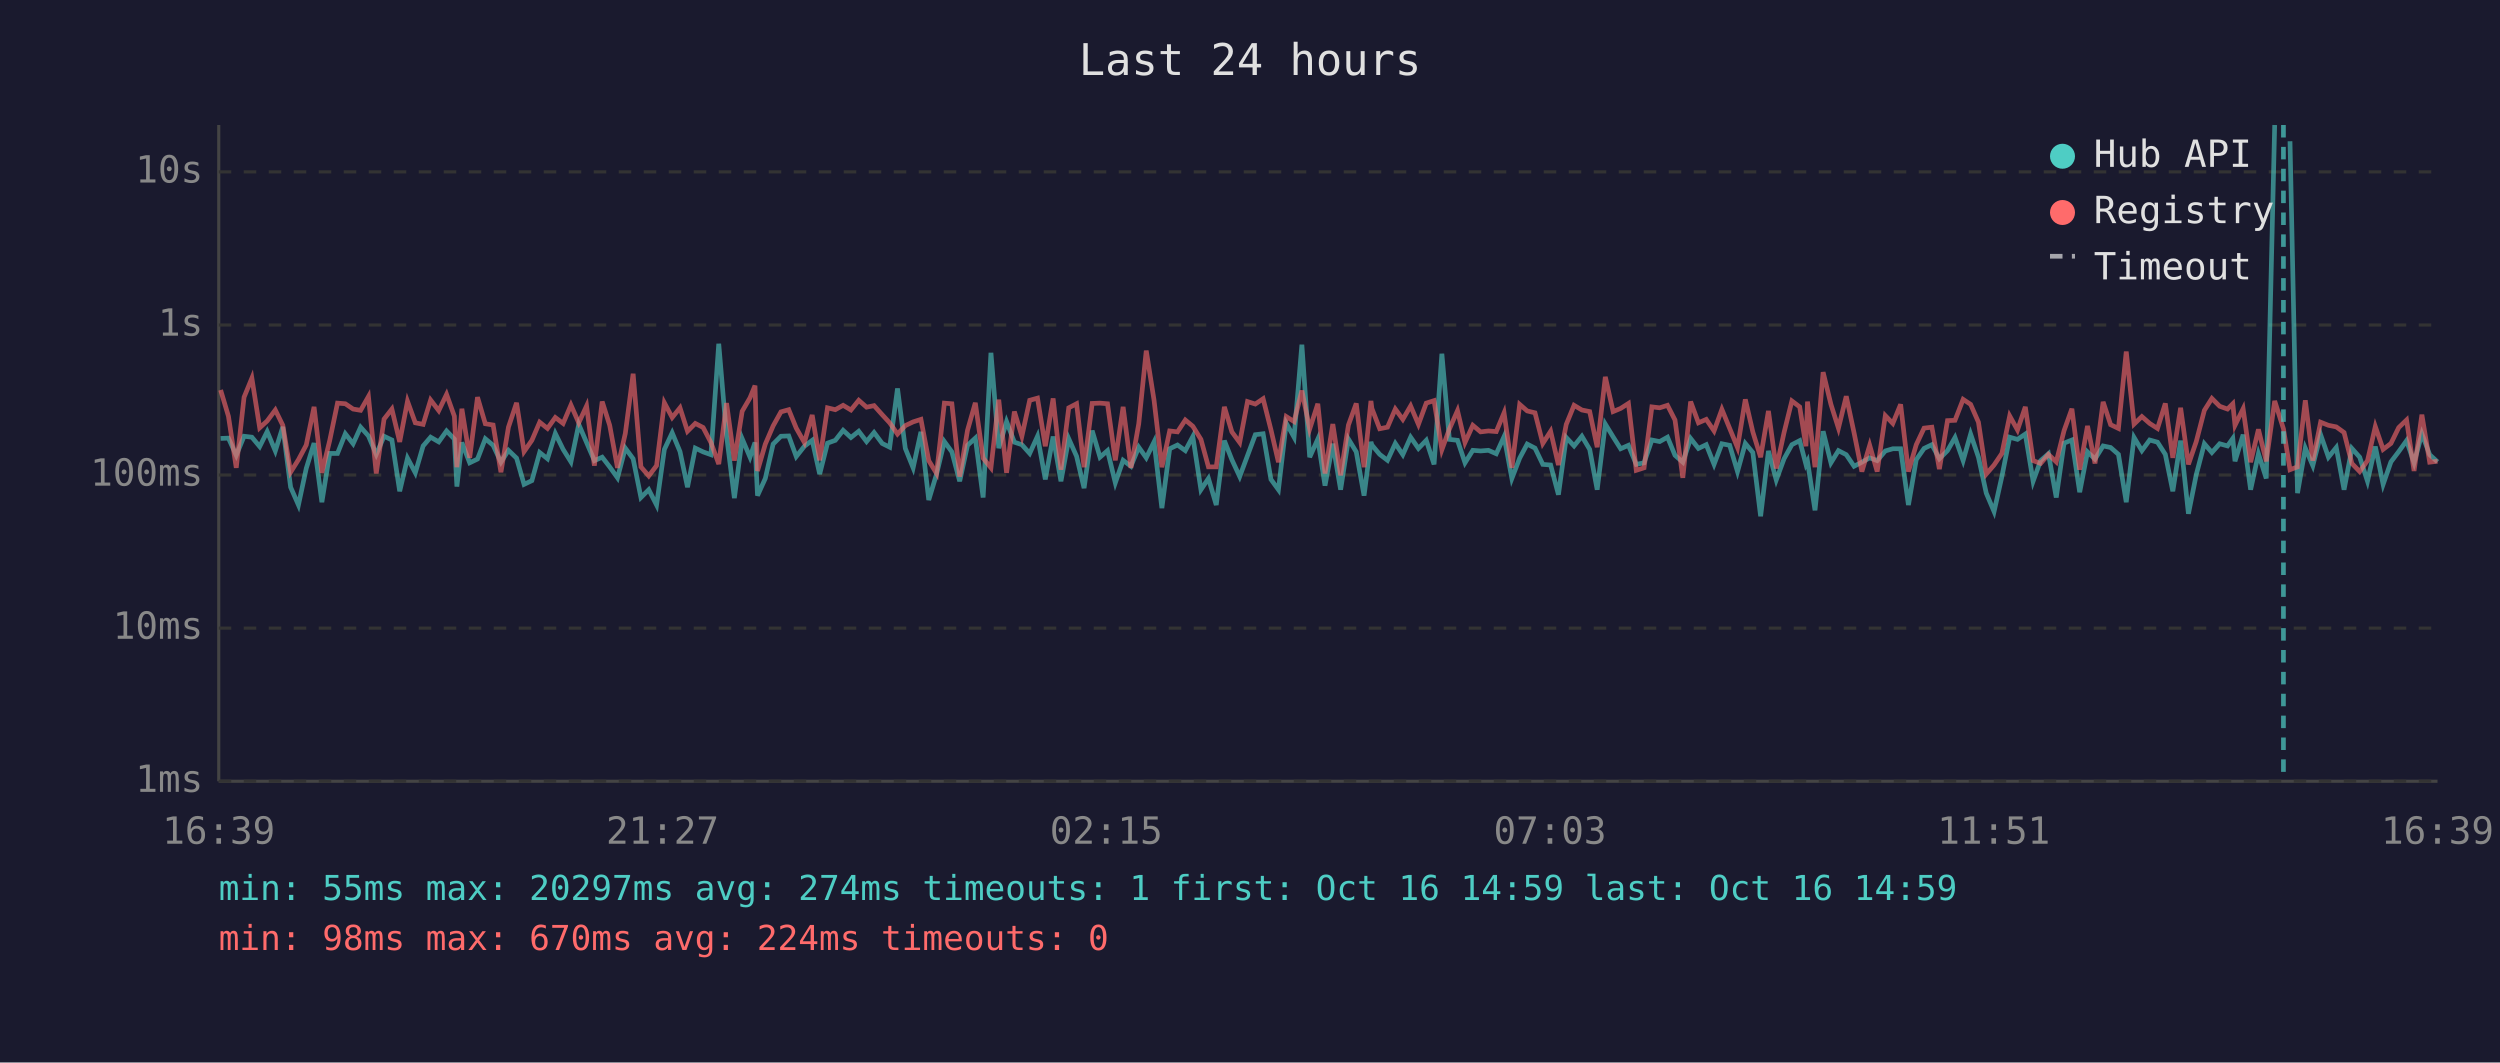
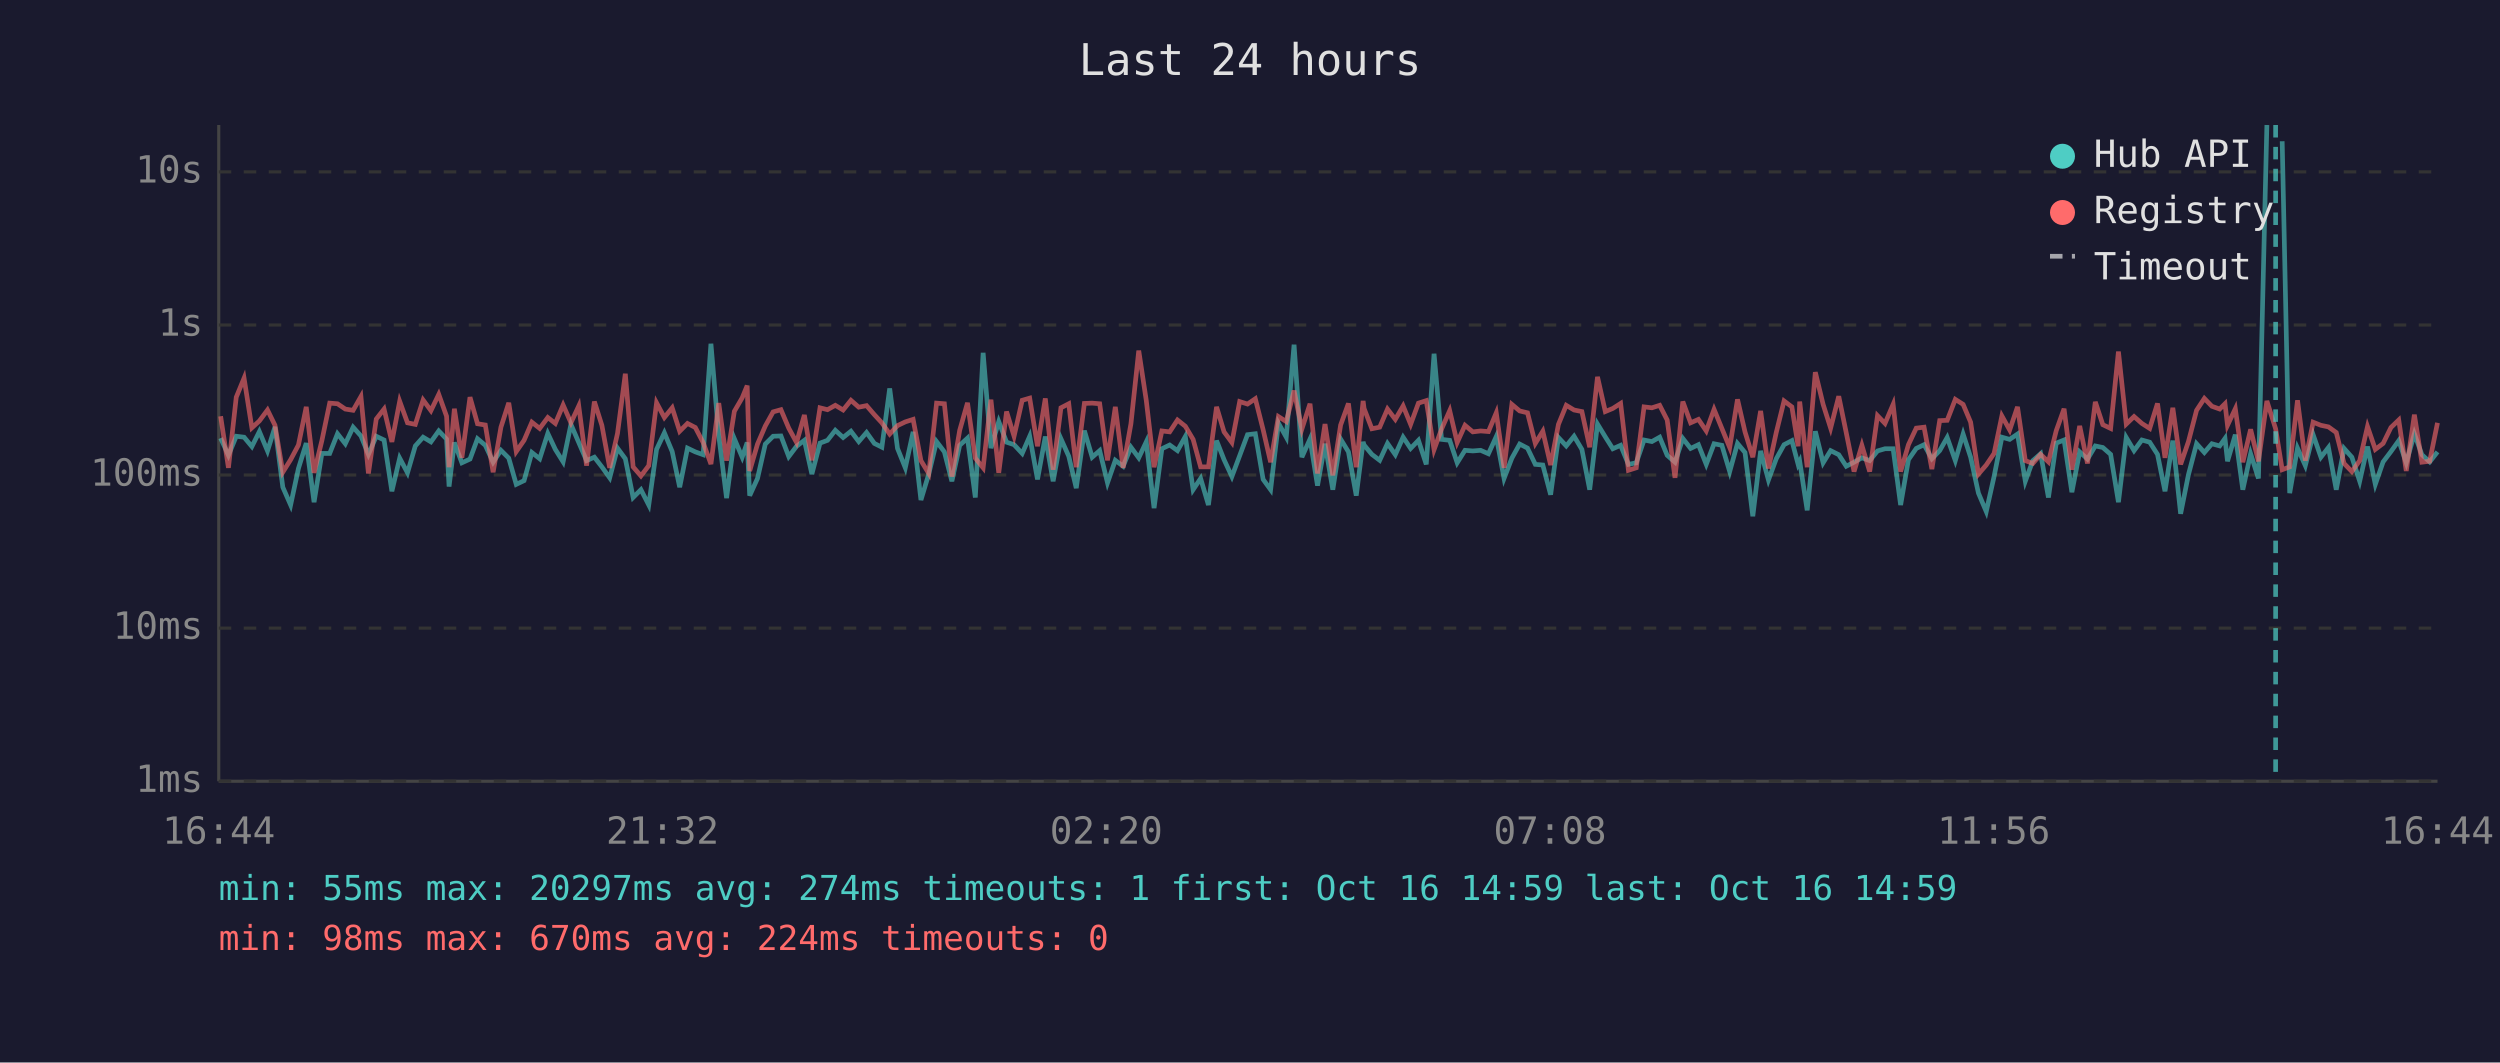
<svg xmlns="http://www.w3.org/2000/svg" viewBox="0 0 800 340" font-family="monospace" font-size="12">
  <rect width="800" height="340" fill="#1a1a2e" />
  <text x="400" y="24" fill="#e0e0e0" font-size="14" text-anchor="middle">Last 24 hours</text>
  <line x1="70" y1="40" x2="70" y2="250" stroke="#444" stroke-width="1" />
  <line x1="70" y1="250" x2="780" y2="250" stroke="#444" stroke-width="1" />
  <line x1="70" y1="250" x2="780" y2="250" stroke="#333" stroke-width="1" stroke-dasharray="4" />
  <text x="65" y="250" fill="#888" text-anchor="end" dominant-baseline="middle">1ms</text>
  <line x1="70" y1="201" x2="780" y2="201" stroke="#333" stroke-width="1" stroke-dasharray="4" />
  <text x="65" y="201" fill="#888" text-anchor="end" dominant-baseline="middle">10ms</text>
  <line x1="70" y1="152" x2="780" y2="152" stroke="#333" stroke-width="1" stroke-dasharray="4" />
  <text x="65" y="152" fill="#888" text-anchor="end" dominant-baseline="middle">100ms</text>
  <line x1="70" y1="104" x2="780" y2="104" stroke="#333" stroke-width="1" stroke-dasharray="4" />
  <text x="65" y="104" fill="#888" text-anchor="end" dominant-baseline="middle">1s</text>
  <line x1="70" y1="55" x2="780" y2="55" stroke="#333" stroke-width="1" stroke-dasharray="4" />
  <text x="65" y="55" fill="#888" text-anchor="end" dominant-baseline="middle">10s</text>
-   <text x="70" y="270" fill="#888" text-anchor="middle">16:39</text>
-   <text x="212" y="270" fill="#888" text-anchor="middle">21:27</text>
-   <text x="354" y="270" fill="#888" text-anchor="middle">02:15</text>
-   <text x="496" y="270" fill="#888" text-anchor="middle">07:03</text>
-   <text x="638" y="270" fill="#888" text-anchor="middle">11:51</text>
-   <text x="780" y="270" fill="#888" text-anchor="middle">16:39</text>
-   <polyline points="70.6,140.3 73.1,140.2 75.6,145.7 78.1,139.6 80.6,139.9 83.1,142.9 85.5,138.1 88.1,144.3 90.5,136.6 93.0,155.9 95.5,161.6 98.0,149.9 100.5,141.8 103.0,160.7 105.5,145.1 108.0,145.1 110.5,138.8 113.0,142.0 115.4,136.7 117.9,139.5 120.4,145.4 122.9,139.6 125.4,140.8 127.9,157.2 130.4,146.6 132.9,151.3 135.4,142.7 137.8,139.9 140.4,141.4 142.9,137.9 145.4,140.5 146.2,155.7 147.8,141.6 150.3,148.1 152.8,146.9 155.3,140.4 157.8,142.5 160.3,147.9 162.7,144.1 165.3,146.6 167.7,155.0 170.2,153.8 172.7,144.8 175.2,146.8 177.7,138.7 180.2,143.8 182.7,147.8 185.2,135.8 187.7,141.6 190.2,147.4 192.7,146.3 195.1,149.4 197.6,152.9 200.1,143.4 202.6,146.8 205.1,159.2 207.6,156.7 210.1,161.6 212.6,143.8 215.1,138.5 217.6,144.5 220.0,155.9 222.5,143.4 225.0,144.6 227.5,145.5 230.0,110.0 232.5,139.4 235.0,159.4 237.5,140.4 240.0,146.3 241.6,141.6 242.4,158.6 244.9,153.1 247.4,142.1 249.9,139.6 252.4,139.5 254.8,146.1 257.4,142.8 259.9,140.9 262.3,151.7 264.8,141.8 267.3,140.9 269.8,137.7 272.3,140.0 274.8,138.0 277.3,141.3 279.7,138.4 282.3,141.9 284.7,143.1 287.2,124.3 289.7,143.5 292.2,149.7 294.7,138.2 297.2,160.0 299.7,151.7 302.2,141.3 304.6,144.6 307.1,154.0 309.6,142.5 312.1,140.2 314.6,159.2 317.1,112.9 319.6,143.4 322.1,134.9 324.6,141.5 327.0,142.3 329.5,145.1 332.0,139.6 334.5,153.4 337.0,139.7 339.5,154.0 342.0,140.4 344.5,146.0 346.9,156.2 349.5,137.8 352.0,146.3 354.4,144.2 356.9,154.5 359.4,147.3 361.9,149.2 364.4,143.1 366.8,146.5 369.3,141.4 371.8,162.6 374.3,143.6 376.8,142.4 379.3,144.2 381.7,139.7 384.3,156.7 386.7,153.1 389.2,161.6 391.8,141.0 394.2,147.1 396.7,152.5 399.2,145.8 401.7,139.1 404.2,138.8 406.7,153.4 409.1,156.7 411.6,135.4 414.1,139.9 416.6,110.3 419.1,146.3 421.7,140.5 424.0,155.4 426.5,142.0 429.0,156.7 431.5,140.5 434.0,144.6 436.5,158.6 438.7,141.4 439.0,142.4 441.5,145.4 444.0,147.3 446.5,141.9 448.9,145.5 451.4,139.9 453.9,143.5 456.4,140.9 458.9,148.6 461.4,113.2 463.8,140.6 466.4,140.9 468.8,148.1 471.3,144.1 473.8,144.3 476.3,144.1 478.8,145.2 481.3,139.7 483.8,153.1 486.3,146.6 488.7,142.1 491.2,143.4 493.7,148.6 496.2,148.8 498.7,158.3 501.2,140.0 503.7,142.7 506.2,139.6 508.7,143.8 511.1,156.7 513.7,135.7 516.2,139.8 518.6,143.6 521.1,142.5 523.6,148.6 526.1,148.1 528.6,140.8 531.1,141.3 533.6,139.9 536.0,145.7 538.5,147.9 541.0,140.3 543.5,143.5 546.0,142.3 548.5,148.6 551.0,142.0 553.5,142.5 556.0,150.9 558.5,141.9 560.9,144.8 563.4,165.2 565.9,144.3 568.4,153.6 570.9,146.8 573.4,142.3 575.9,141.0 577.9,148.6 578.4,147.6 580.8,163.3 583.4,138.0 585.9,148.1 588.3,144.2 590.8,145.5 593.3,149.2 595.8,147.9 598.3,146.5 600.7,147.4 603.3,144.3 605.7,143.6 608.2,143.6 610.7,161.6 613.2,147.1 615.7,143.5 618.2,142.3 620.6,146.8 623.2,144.2 625.6,140.0 628.2,147.4 630.6,138.9 633.1,146.3 635.6,157.8 638.1,163.7 640.6,152.5 643.1,139.9 645.6,140.6 648.1,138.9 650.6,154.0 653.0,147.4 655.5,145.2 658.0,159.2 660.5,141.8 663.0,140.8 665.5,157.5 668.0,144.6 670.4,146.9 673.0,142.7 675.4,143.2 677.9,145.4 680.4,160.7 682.9,140.0 685.4,144.2 687.9,140.8 690.4,141.5 692.9,145.4 695.3,157.2 697.8,141.0 700.3,164.4 702.8,151.9 705.4,142.0 707.8,144.8 710.3,142.0 712.8,142.7 714.5,140.3 715.2,147.6 717.8,139.1 720.2,156.7 722.7,145.2 725.2,153.1 727.9,40.0" fill="none" stroke="#4ecdc4" stroke-width="1.5" opacity="0.6" />
-   <polyline points="732.8,45.2 735.2,157.8 737.7,143.4 740.1,149.0 742.6,139.1 745.1,146.3 747.6,143.2 750.1,156.7 752.6,143.5 755.1,146.3 757.6,154.0 760.1,142.9 762.6,155.0 765.1,147.8 767.6,144.5 770.1,141.0 772.5,148.1 775.0,138.8 777.5,145.5 780.0,147.8" fill="none" stroke="#4ecdc4" stroke-width="1.5" opacity="0.6" />
-   <polyline points="70.6,124.8 73.1,133.2 75.6,149.7 78.1,127.1 80.6,121.0 83.1,136.9 85.5,134.7 88.1,131.2 90.5,136.1 93.0,151.1 95.5,147.1 98.0,142.4 100.5,130.2 103.0,151.3 105.5,141.0 108.0,129.0 110.5,129.2 113.0,130.9 115.4,131.3 117.9,126.9 120.4,151.5 122.9,134.1 125.4,130.9 127.9,141.4 130.4,128.4 132.9,135.3 135.4,135.8 137.8,128.0 140.4,131.4 142.9,126.2 145.4,133.2 146.2,149.5 147.8,130.8 150.3,146.5 152.8,127.1 155.3,135.6 157.8,136.0 160.3,151.1 162.7,136.7 165.3,128.9 167.7,144.5 170.2,140.9 172.7,135.1 175.2,137.1 177.7,133.6 180.2,135.5 182.7,129.6 185.2,135.3 187.7,129.9 190.2,149.0 192.7,128.5 195.1,136.1 197.6,149.7 200.1,138.7 202.6,119.6 205.1,149.4 207.6,152.3 210.1,149.0 212.6,128.9 215.1,133.6 217.6,130.5 220.0,138.0 222.5,135.5 225.0,136.8 227.5,141.6 230.0,148.5 232.5,129.0 235.0,147.4 237.5,131.6 240.0,127.3 241.6,123.4 242.4,150.7 244.9,142.1 247.4,136.3 249.9,131.8 252.4,131.1 254.8,137.0 257.4,141.6 259.9,132.8 262.3,147.3 264.8,130.5 267.3,131.1 269.8,129.7 272.3,131.2 274.8,128.1 277.3,130.3 279.7,129.8 282.3,132.7 284.7,135.3 287.2,138.9 289.7,136.2 292.2,135.0 294.7,134.2 297.2,147.4 299.7,151.5 302.2,129.0 304.6,129.2 307.1,152.5 309.6,137.7 312.1,128.9 314.6,146.6 317.1,149.7 319.6,127.9 322.1,151.3 324.6,131.7 327.0,139.6 329.5,128.1 332.0,127.4 334.5,142.8 337.0,127.5 339.5,150.3 342.0,130.5 344.5,129.2 346.9,149.5 349.5,129.1 352.0,129.0 354.4,129.2 356.9,147.3 359.4,130.2 361.9,149.7 364.4,135.6 366.8,112.2 369.3,128.1 371.8,149.5 374.3,137.9 376.8,138.2 379.3,134.4 381.7,136.4 384.3,140.6 386.7,149.4 389.2,149.4 391.8,130.2 394.2,138.2 396.7,141.6 399.2,128.5 401.7,129.3 404.2,127.6 406.7,137.5 409.1,147.9 411.6,133.3 414.1,134.9 416.6,125.0 419.1,137.3 421.7,129.2 424.0,151.5 426.5,135.7 429.0,152.1 431.5,136.0 434.0,129.1 436.5,149.5 438.7,128.3 439.0,130.7 441.5,137.2 444.0,136.7 446.5,130.9 448.9,134.2 451.4,129.9 453.9,135.8 456.4,129.0 458.9,128.2 461.4,143.9 463.8,137.3 466.4,131.4 468.8,141.6 471.3,136.1 473.8,138.2 476.3,137.9 478.8,138.1 481.3,132.1 483.8,149.7 486.3,129.4 488.7,131.5 491.2,132.1 493.7,141.9 496.2,138.0 498.7,148.8 501.2,135.8 503.7,129.7 506.2,131.2 508.7,131.7 511.1,143.1 513.7,120.6 516.2,131.7 518.6,130.7 521.1,129.1 523.6,150.5 526.1,149.7 528.6,130.2 531.1,130.5 533.6,129.7 536.0,134.4 538.5,152.9 541.0,128.5 543.5,135.3 546.0,134.2 548.5,137.9 551.0,131.0 553.5,137.1 556.0,143.2 558.5,127.8 560.9,138.2 563.4,146.3 565.9,131.5 568.4,149.9 570.9,138.4 573.4,128.3 575.9,130.2 577.9,142.8 578.4,128.5 580.8,149.5 583.4,119.1 585.9,129.4 588.3,137.0 590.8,126.8 593.3,138.5 595.8,150.9 598.3,142.5 600.7,150.9 603.3,133.0 605.7,135.5 608.2,129.4 610.7,150.9 613.2,142.3 615.7,137.0 618.2,136.7 620.6,150.1 623.2,134.6 625.6,134.5 628.2,127.8 630.6,129.4 633.1,135.1 635.6,151.7 638.1,148.8 640.6,145.1 643.1,133.1 645.6,137.6 648.1,130.2 650.6,147.4 653.0,148.3 655.5,145.4 658.0,147.8 660.5,137.8 663.0,130.8 665.5,150.3 668.0,136.3 670.4,148.3 673.0,128.6 675.4,135.9 677.9,137.1 680.4,112.5 682.9,135.7 685.4,133.3 687.9,135.5 690.4,137.1 692.9,129.1 695.3,146.5 697.8,130.5 700.3,148.6 702.8,141.3 705.4,131.3 707.8,127.5 710.3,130.0 712.8,130.9 714.5,129.2 715.2,136.1 717.8,130.8 720.2,147.9 722.7,137.4 725.2,147.6 727.9,128.3 730.7,137.2 732.8,150.3 735.2,149.4 737.7,128.1 740.1,147.4 742.6,135.1 745.1,136.1 747.6,136.6 750.1,138.4 752.6,148.3 755.1,150.9 757.6,147.4 760.1,136.5 762.6,143.8 765.1,141.9 767.6,136.8 770.1,134.4 772.5,150.7 775.0,132.7 777.5,147.9 780.0,147.6" fill="none" stroke="#ff6b6b" stroke-width="1.5" opacity="0.6" />
-   <line x1="730.7" y1="40" x2="730.7" y2="250" stroke="#4ecdc4" stroke-width="1.5" stroke-dasharray="4,3" opacity="0.7" />
+   <text x="70" y="270" fill="#888" text-anchor="middle">16:44</text>
+   <text x="212" y="270" fill="#888" text-anchor="middle">21:32</text>
+   <text x="354" y="270" fill="#888" text-anchor="middle">02:20</text>
+   <text x="496" y="270" fill="#888" text-anchor="middle">07:08</text>
+   <text x="638" y="270" fill="#888" text-anchor="middle">11:56</text>
+   <text x="780" y="270" fill="#888" text-anchor="middle">16:44</text>
+   <polyline points="70.6,140.2 73.1,145.7 75.6,139.6 78.1,139.9 80.6,142.9 83.0,138.1 85.6,144.3 88.0,136.6 90.5,155.9 93.0,161.6 95.5,149.9 98.0,141.8 100.5,160.7 103.0,145.1 105.5,145.1 108.0,138.8 110.5,142.0 113.0,136.7 115.5,139.5 117.9,145.4 120.4,139.6 122.9,140.8 125.4,157.2 127.9,146.6 130.4,151.3 132.9,142.7 135.4,139.9 137.9,141.4 140.4,137.9 142.9,140.5 143.7,155.7 145.4,141.6 147.8,148.1 150.4,146.9 152.8,140.4 155.3,142.5 157.8,147.9 160.3,144.1 162.8,146.6 165.2,155.0 167.7,153.8 170.2,144.8 172.7,146.8 175.3,138.7 177.7,143.8 180.2,147.8 182.7,135.8 185.2,141.6 187.7,147.4 190.2,146.3 192.6,149.4 195.1,152.9 197.6,143.4 200.1,146.8 202.6,159.2 205.1,156.7 207.6,161.6 210.1,143.8 212.6,138.5 215.1,144.5 217.5,155.9 220.0,143.4 222.5,144.6 225.0,145.5 227.5,110.0 230.0,139.4 232.5,159.4 235.0,140.4 237.5,146.3 239.1,141.6 239.9,158.6 242.4,153.1 244.9,142.1 247.4,139.6 249.9,139.5 252.4,146.1 254.9,142.8 257.4,140.9 259.8,151.7 262.4,141.8 264.8,140.9 267.3,137.7 269.8,140.0 272.3,138.0 274.8,141.3 277.3,138.4 279.8,141.9 282.2,143.1 284.7,124.3 287.2,143.5 289.7,149.7 292.2,138.2 294.7,160.0 297.2,151.7 299.7,141.3 302.2,144.6 304.6,154.0 307.1,142.5 309.6,140.2 312.1,159.2 314.6,112.9 317.1,143.4 319.6,134.9 322.1,141.5 324.5,142.3 327.1,145.1 329.5,139.6 332.0,153.4 334.5,139.7 337.0,154.0 339.5,140.4 342.0,146.0 344.4,156.2 347.0,137.8 349.5,146.3 351.9,144.2 354.4,154.5 356.9,147.3 359.4,149.2 361.9,143.1 364.4,146.5 366.8,141.4 369.3,162.6 371.8,143.6 374.3,142.4 376.8,144.2 379.3,139.7 381.8,156.7 384.2,153.1 386.7,161.6 389.3,141.0 391.7,147.1 394.2,152.5 396.7,145.8 399.2,139.1 401.7,138.8 404.2,153.4 406.6,156.7 409.1,135.4 411.6,139.9 414.1,110.3 416.6,146.3 419.2,140.5 421.6,155.4 424.0,142.0 426.5,156.7 429.0,140.5 431.5,144.6 434.0,158.6 436.2,141.4 436.5,142.4 439.0,145.4 441.5,147.3 444.0,141.9 446.5,145.5 449.0,139.9 451.4,143.5 453.9,140.9 456.4,148.6 458.9,113.2 461.3,140.6 463.9,140.9 466.3,148.1 468.8,144.1 471.3,144.3 473.8,144.1 476.3,145.2 478.8,139.7 481.3,153.1 483.8,146.6 486.3,142.1 488.8,143.4 491.3,148.6 493.7,148.8 496.2,158.3 498.7,140.0 501.2,142.7 503.7,139.6 506.2,143.8 508.7,156.7 511.2,135.7 513.7,139.8 516.1,143.6 518.6,142.5 521.1,148.6 523.6,148.1 526.1,140.8 528.6,141.3 531.1,139.9 533.5,145.7 536.0,147.9 538.5,140.3 541.0,143.5 543.5,142.3 546.0,148.6 548.5,142.0 551.0,142.5 553.5,150.9 556.0,141.9 558.4,144.8 560.9,165.2 563.4,144.3 565.9,153.6 568.4,146.8 570.9,142.3 573.4,141.0 575.4,148.6 575.9,147.6 578.3,163.3 580.9,138.0 583.4,148.1 585.8,144.2 588.4,145.5 590.8,149.2 593.3,147.9 595.8,146.5 598.3,147.4 600.8,144.3 603.2,143.6 605.8,143.6 608.2,161.6 610.7,147.1 613.2,143.5 615.7,142.3 618.2,146.8 620.7,144.2 623.1,140.0 625.7,147.4 628.2,138.9 630.6,146.3 633.1,157.8 635.6,163.7 638.1,152.5 640.6,139.9 643.1,140.6 645.6,138.9 648.1,154.0 650.5,147.4 653.0,145.2 655.5,159.2 658.0,141.8 660.5,140.8 663.0,157.5 665.5,144.6 668.0,146.9 670.5,142.7 672.9,143.2 675.4,145.4 677.9,160.7 680.4,140.0 682.9,144.2 685.4,140.8 687.9,141.5 690.4,145.4 692.8,157.2 695.3,141.0 697.8,164.4 700.3,151.9 702.9,142.0 705.4,144.8 707.8,142.0 710.3,142.7 712.0,140.3 712.8,147.6 715.3,139.1 717.7,156.7 720.2,145.2 722.7,153.1 725.4,40.0" fill="none" stroke="#4ecdc4" stroke-width="1.5" opacity="0.6" />
+   <polyline points="730.3,45.2 732.7,157.8 735.2,143.4 737.7,149.0 740.2,139.1 742.7,146.3 745.1,143.2 747.6,156.7 750.1,143.5 752.6,146.3 755.1,154.0 757.6,142.9 760.1,155.0 762.6,147.8 765.1,144.5 767.6,141.0 770.0,148.1 772.6,138.8 775.0,145.5 777.5,147.8 780.0,144.6" fill="none" stroke="#4ecdc4" stroke-width="1.5" opacity="0.6" />
+   <polyline points="70.6,133.2 73.1,149.7 75.6,127.1 78.1,121.0 80.6,136.9 83.0,134.7 85.6,131.2 88.0,136.1 90.5,151.1 93.0,147.1 95.5,142.4 98.0,130.2 100.5,151.3 103.0,141.0 105.5,129.0 108.0,129.2 110.5,130.9 113.0,131.3 115.5,126.9 117.9,151.5 120.4,134.1 122.9,130.9 125.4,141.4 127.9,128.4 130.4,135.3 132.9,135.8 135.4,128.0 137.9,131.4 140.4,126.2 142.9,133.2 143.7,149.5 145.4,130.8 147.8,146.5 150.4,127.1 152.8,135.6 155.3,136.0 157.8,151.1 160.3,136.7 162.8,128.9 165.2,144.5 167.7,140.9 170.2,135.1 172.7,137.1 175.3,133.6 177.7,135.5 180.2,129.6 182.7,135.3 185.2,129.9 187.7,149.0 190.2,128.5 192.6,136.1 195.1,149.7 197.6,138.7 200.1,119.6 202.6,149.4 205.1,152.3 207.6,149.0 210.1,128.9 212.6,133.6 215.1,130.5 217.5,138.0 220.0,135.5 222.5,136.8 225.0,141.6 227.5,148.5 230.0,129.0 232.5,147.4 235.0,131.6 237.5,127.3 239.1,123.4 239.9,150.7 242.4,142.1 244.9,136.3 247.4,131.8 249.9,131.1 252.4,137.0 254.9,141.6 257.4,132.8 259.8,147.3 262.4,130.5 264.8,131.1 267.3,129.7 269.8,131.2 272.3,128.1 274.8,130.3 277.3,129.8 279.8,132.7 282.2,135.3 284.7,138.9 287.2,136.2 289.7,135.0 292.2,134.2 294.7,147.4 297.2,151.5 299.7,129.0 302.2,129.2 304.6,152.5 307.1,137.7 309.6,128.9 312.1,146.6 314.6,149.7 317.1,127.9 319.6,151.3 322.1,131.7 324.5,139.6 327.1,128.1 329.5,127.4 332.0,142.8 334.5,127.5 337.0,150.3 339.5,130.5 342.0,129.2 344.4,149.5 347.0,129.1 349.5,129.0 351.9,129.2 354.4,147.3 356.9,130.2 359.4,149.7 361.9,135.6 364.4,112.2 366.8,128.1 369.3,149.5 371.8,137.9 374.3,138.2 376.8,134.4 379.3,136.4 381.8,140.6 384.2,149.4 386.7,149.4 389.3,130.2 391.7,138.2 394.2,141.6 396.7,128.5 399.2,129.3 401.7,127.6 404.2,137.5 406.6,147.9 409.1,133.3 411.6,134.9 414.1,125.0 416.6,137.3 419.2,129.2 421.6,151.5 424.0,135.7 426.5,152.1 429.0,136.0 431.5,129.1 434.0,149.5 436.2,128.3 436.5,130.7 439.0,137.2 441.5,136.7 444.0,130.9 446.5,134.2 449.0,129.9 451.4,135.8 453.9,129.0 456.4,128.2 458.9,143.9 461.3,137.3 463.9,131.4 466.3,141.6 468.8,136.1 471.3,138.2 473.8,137.9 476.3,138.1 478.8,132.1 481.3,149.7 483.8,129.4 486.3,131.5 488.8,132.1 491.3,141.9 493.7,138.0 496.2,148.8 498.7,135.8 501.2,129.7 503.7,131.2 506.2,131.7 508.7,143.1 511.2,120.6 513.7,131.7 516.1,130.7 518.6,129.1 521.1,150.5 523.6,149.7 526.1,130.2 528.6,130.5 531.1,129.7 533.5,134.4 536.0,152.9 538.5,128.5 541.0,135.3 543.5,134.2 546.0,137.9 548.5,131.0 551.0,137.1 553.5,143.2 556.0,127.8 558.4,138.2 560.9,146.3 563.4,131.5 565.9,149.9 568.4,138.4 570.9,128.3 573.4,130.2 575.4,142.8 575.9,128.5 578.3,149.5 580.9,119.1 583.4,129.4 585.8,137.0 588.4,126.8 590.8,138.5 593.3,150.9 595.8,142.5 598.3,150.9 600.8,133.0 603.2,135.5 605.8,129.4 608.2,150.9 610.7,142.3 613.2,137.0 615.7,136.7 618.2,150.1 620.7,134.6 623.1,134.5 625.7,127.8 628.2,129.4 630.6,135.1 633.1,151.7 635.6,148.8 638.1,145.1 640.6,133.1 643.1,137.6 645.6,130.2 648.1,147.4 650.5,148.3 653.0,145.4 655.5,147.8 658.0,137.8 660.5,130.8 663.0,150.3 665.5,136.3 668.0,148.3 670.5,128.6 672.9,135.9 675.4,137.1 677.9,112.5 680.4,135.7 682.9,133.3 685.4,135.5 687.9,137.1 690.4,129.1 692.8,146.5 695.3,130.5 697.8,148.6 700.3,141.3 702.9,131.3 705.4,127.5 707.8,130.0 710.3,130.9 712.0,129.2 712.8,136.1 715.3,130.8 717.7,147.9 720.2,137.4 722.7,147.6 725.4,128.3 728.2,137.2 730.3,150.3 732.7,149.4 735.2,128.1 737.7,147.4 740.2,135.1 742.7,136.1 745.1,136.6 747.6,138.4 750.1,148.3 752.6,150.9 755.1,147.4 757.6,136.5 760.1,143.8 762.6,141.9 765.1,136.8 767.6,134.4 770.0,150.7 772.6,132.7 775.0,147.9 777.5,147.6 780.0,135.3" fill="none" stroke="#ff6b6b" stroke-width="1.5" opacity="0.6" />
+   <line x1="728.2" y1="40" x2="728.2" y2="250" stroke="#4ecdc4" stroke-width="1.5" stroke-dasharray="4,3" opacity="0.7" />
  <circle cx="660" cy="50" r="4" fill="#4ecdc4" />
  <text x="670" y="50" fill="#e0e0e0" dominant-baseline="middle">Hub API</text>
  <circle cx="660" cy="68" r="4" fill="#ff6b6b" />
  <text x="670" y="68" fill="#e0e0e0" dominant-baseline="middle">Registry</text>
  <line x1="656" y1="82" x2="664" y2="82" stroke="#e0e0e0" stroke-width="1.5" stroke-dasharray="4,3" opacity="0.7" />
  <text x="670" y="86" fill="#e0e0e0" dominant-baseline="middle">Timeout</text>
  <text x="70" y="288" fill="#4ecdc4" font-size="11">min: 55ms  max: 20297ms  avg: 274ms  timeouts: 1  first: Oct 16 14:59  last: Oct 16 14:59</text>
  <text x="70" y="304" fill="#ff6b6b" font-size="11">min: 98ms  max: 670ms  avg: 224ms  timeouts: 0</text>
</svg>
